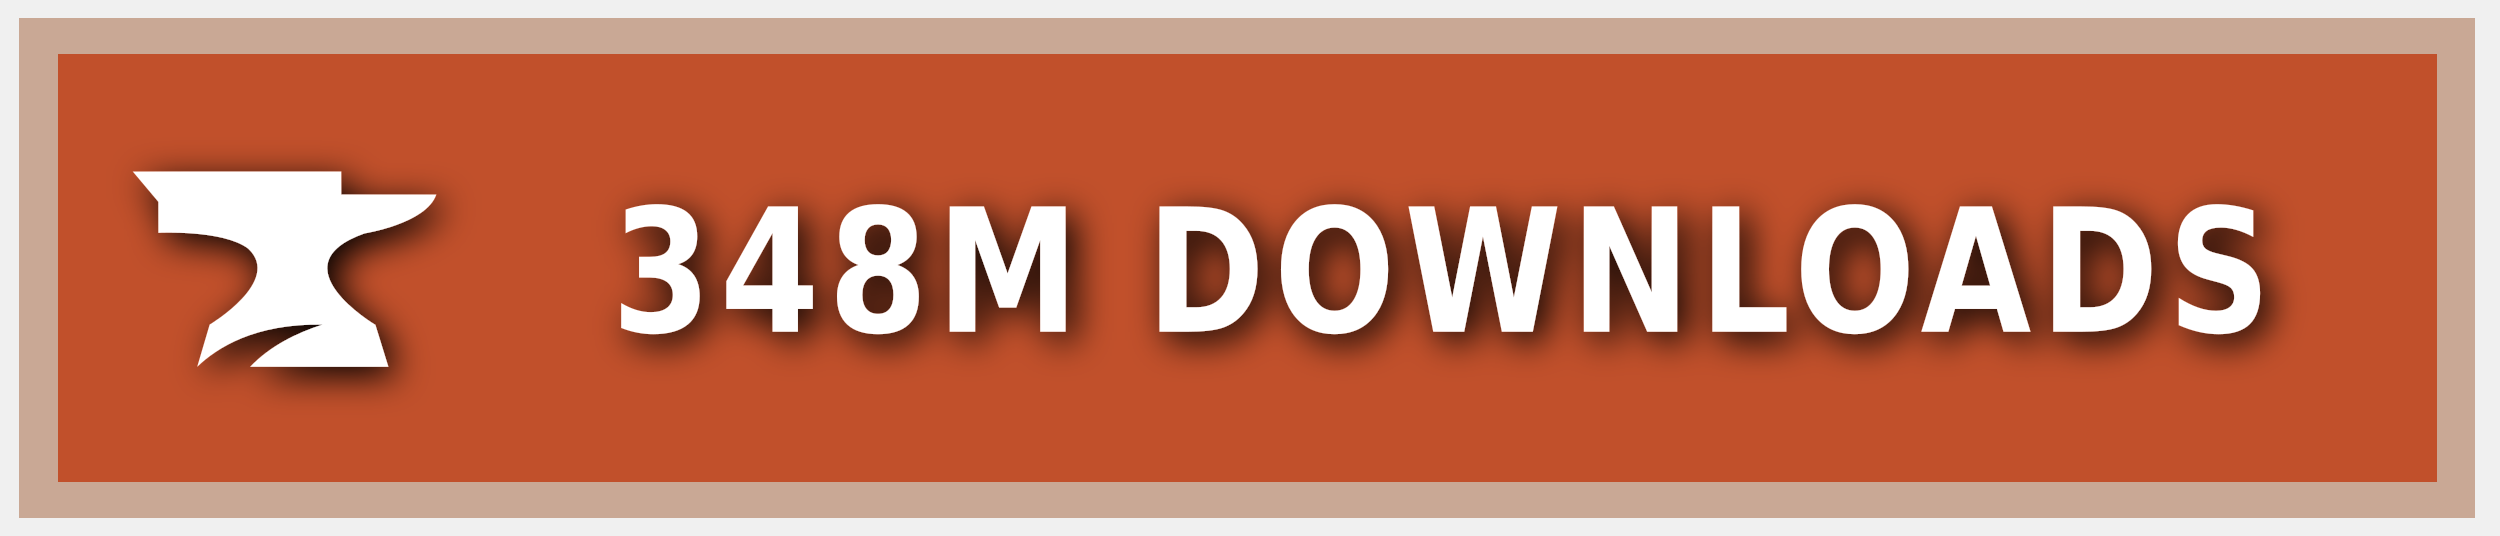
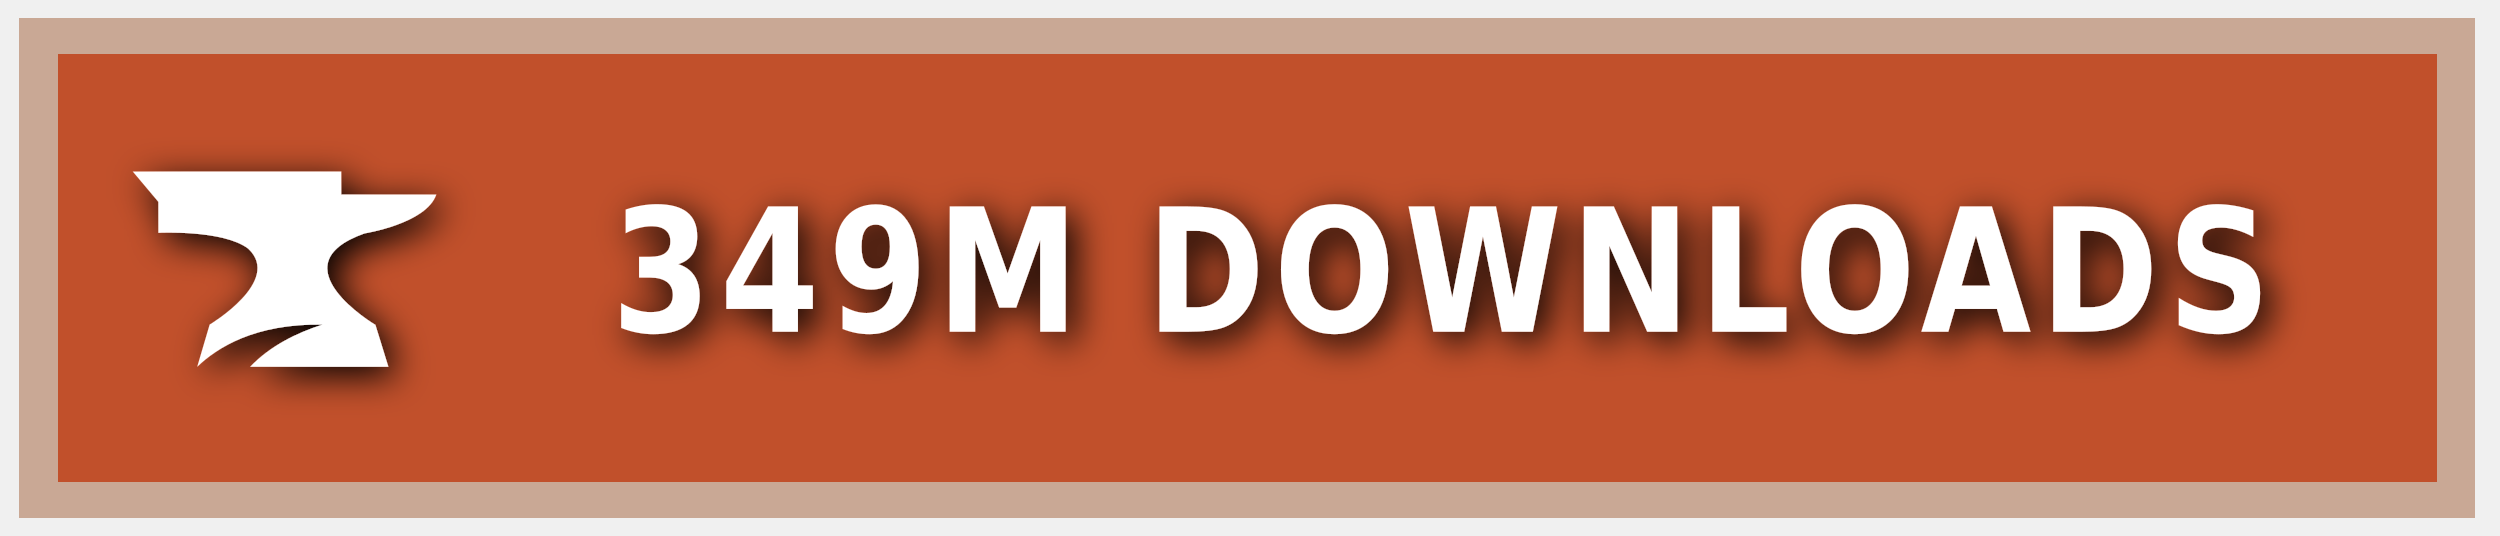
<svg xmlns="http://www.w3.org/2000/svg" xmlns:ns1="https://boxy-svg.com" width="140" height="30" role="img" aria-label="CURSEFORGE">
  <style> g:not(.noshadow) { filter: drop-shadow(0.5px 0.5px 1.0px black); } </style>
  <defs>
    <ns1:guide x="121.656" y="10.118" angle="90" />
    <ns1:guide x="127.198" y="17.628" angle="90" />
    <ns1:guide x="8.199" y="-3.08" angle="0" />
    <ns1:guide x="20.449" y="-4.101" angle="0" />
  </defs>
  <g class="noshadow" shape-rendering="crispEdges" style="" transform="matrix(1.074564, 0, 0, 1, 0, 0)">
    <rect x="1" y="1" width="128" height="28" style="fill: #F16436;" />
    <rect x="1" y="1" width="128" height="28" style="fill: rgba(0, 0, 0, 0.2);" />
    <rect x="2" y="2" width="126" height="26" style="fill: none; stroke-width:2px; stroke: rgba(211, 255, 255, 0.5);" />
  </g>
  <g style="" transform="matrix(1, 0, 0, 1, 1, 1)">
    <path class="st1" d="M 19.416 12.071 C 19.416 12.071 22.882 11.52 23.433 9.895 L 18.11 9.895 L 18.11 8.604 L 6.433 8.604 L 7.868 10.301 L 7.868 12.041 C 7.868 12.041 11.495 11.853 12.903 12.927 C 14.832 14.74 10.741 17.177 10.741 17.177 L 10.044 19.541 C 11.147 18.482 13.236 17.119 17.065 17.177 C 15.615 17.641 14.135 18.366 13.005 19.541 L 20.75 19.541 L 20.024 17.191 C 20.01 17.191 14.396 13.841 19.416 12.071 Z" style="fill: rgb(255, 255, 255);" />
  </g>
  <g fill="#fff" text-anchor="middle" font-family="Verdana,Geneva,DejaVu Sans,sans-serif" text-rendering="geometricPrecision" font-size="100" transform="matrix(1, 0, 0, 1, 13, 0)">
-     <text style="font-size: 80px; font-weight: 700; white-space: pre;" transform="matrix(0.1, 0, 0, 0.120296, 0, -3.678133)" x="677" y="185" letter-spacing="5">348M DOWNLOADS</text>
+     <text style="font-size: 80px; font-weight: 700; white-space: pre;" transform="matrix(0.1, 0, 0, 0.120296, 0, -3.678133)" x="677" y="185" letter-spacing="5">349M DOWNLOADS</text>
  </g>
</svg>
